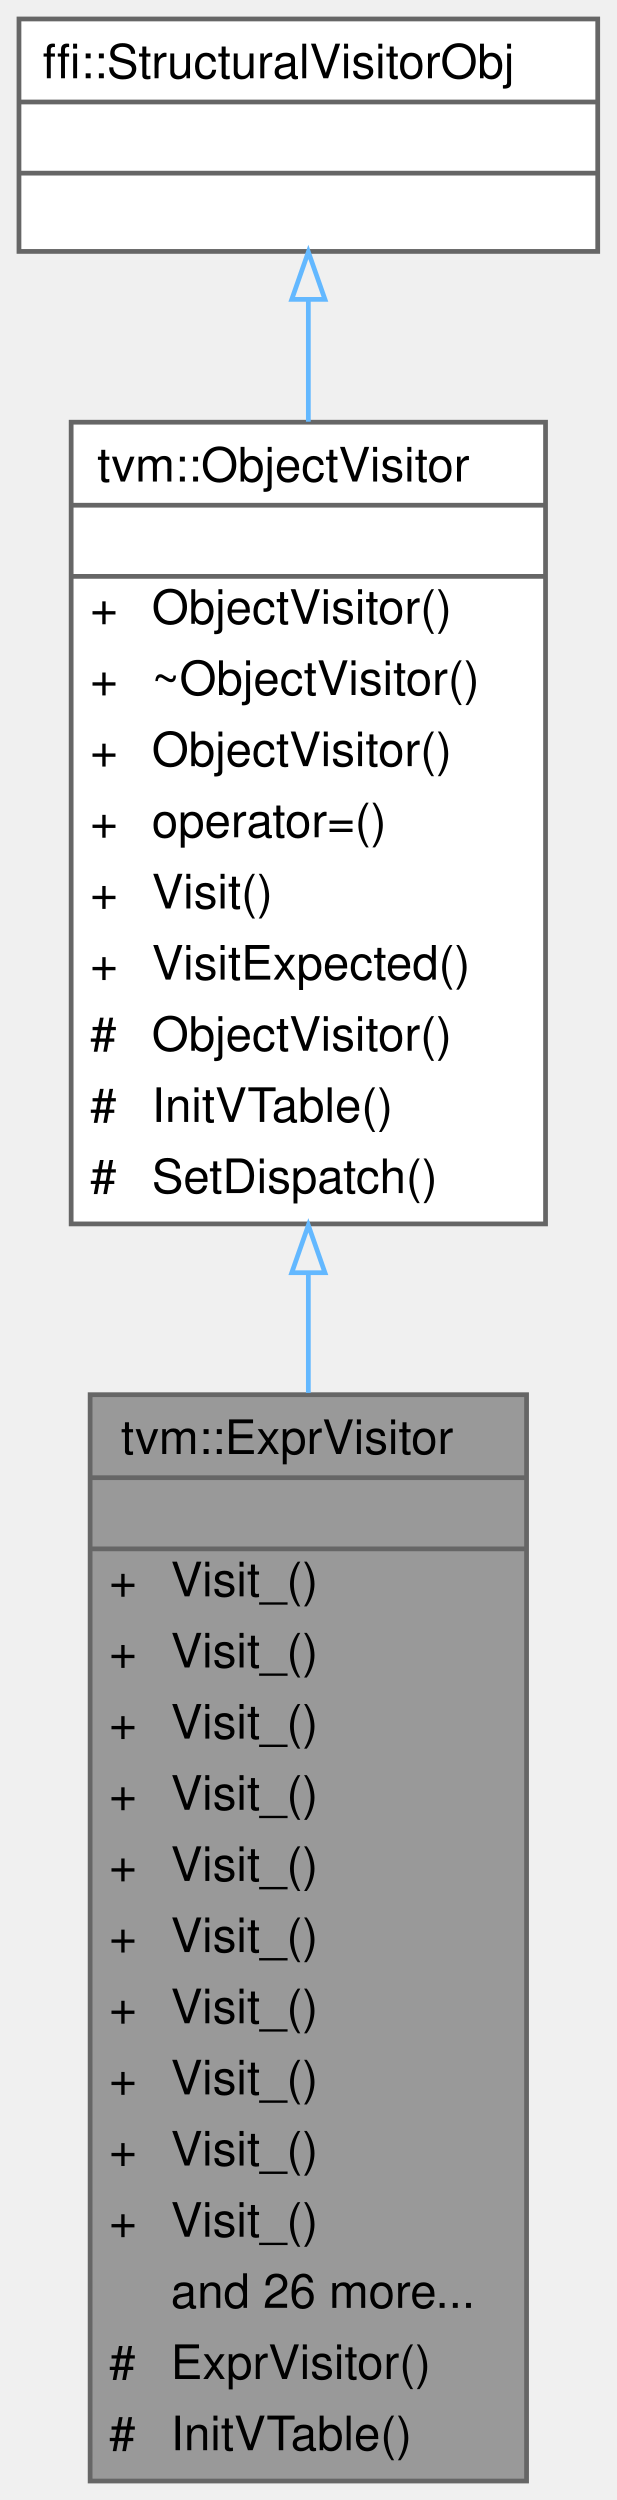
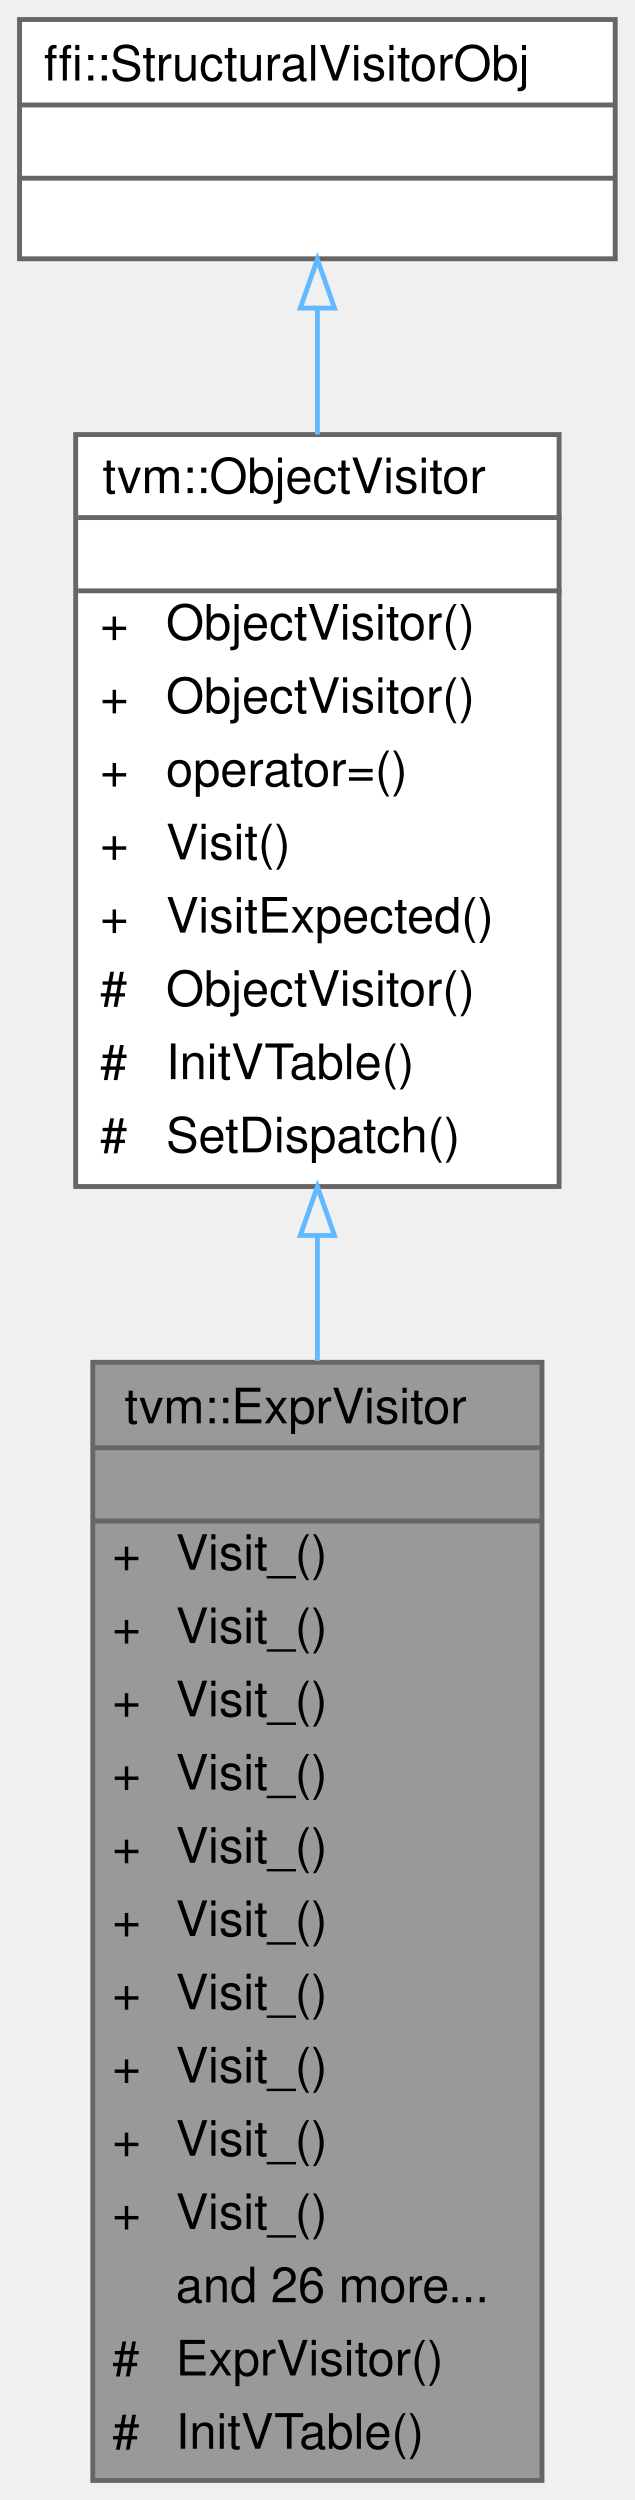
- <svg xmlns="http://www.w3.org/2000/svg" xmlns:xlink="http://www.w3.org/1999/xlink" width="130pt" height="527pt" viewBox="0.00 0.00 130.00 527.00">
-   <g id="graph0" class="graph" transform="scale(1 1) rotate(0) translate(4 523)">
+ <svg xmlns="http://www.w3.org/2000/svg" xmlns:xlink="http://www.w3.org/1999/xlink" width="130pt" height="512pt" viewBox="0.00 0.00 130.00 512.00">
+   <g id="graph0" class="graph" transform="scale(1 1) rotate(0) translate(4 508)">
    <g id="Node000001" class="node">
      <g id="a_Node000001">
        <a xlink:title="Structural Expr visitor with native overrides for core expressions.">
          <polygon fill="#999999" stroke="transparent" points="107,-229 15,-229 15,0 107,0 107,-229" />
          <text text-anchor="start" x="21.5" y="-216.5" font-family="Helvetica,sans-Serif" font-size="10.00">tvm::ExprVisitor</text>
          <text text-anchor="start" x="59" y="-201.5" font-family="Helvetica,sans-Serif" font-size="10.00"> </text>
          <text text-anchor="start" x="19" y="-186.5" font-family="Helvetica,sans-Serif" font-size="10.00">+</text>
          <text text-anchor="start" x="32" y="-186.5" font-family="Helvetica,sans-Serif" font-size="10.00">Visit_()</text>
          <text text-anchor="start" x="19" y="-171.5" font-family="Helvetica,sans-Serif" font-size="10.00">+</text>
          <text text-anchor="start" x="32" y="-171.5" font-family="Helvetica,sans-Serif" font-size="10.00">Visit_()</text>
          <text text-anchor="start" x="19" y="-156.5" font-family="Helvetica,sans-Serif" font-size="10.00">+</text>
          <text text-anchor="start" x="32" y="-156.5" font-family="Helvetica,sans-Serif" font-size="10.00">Visit_()</text>
          <text text-anchor="start" x="19" y="-141.5" font-family="Helvetica,sans-Serif" font-size="10.00">+</text>
          <text text-anchor="start" x="32" y="-141.5" font-family="Helvetica,sans-Serif" font-size="10.00">Visit_()</text>
          <text text-anchor="start" x="19" y="-126.5" font-family="Helvetica,sans-Serif" font-size="10.00">+</text>
          <text text-anchor="start" x="32" y="-126.5" font-family="Helvetica,sans-Serif" font-size="10.00">Visit_()</text>
          <text text-anchor="start" x="19" y="-111.5" font-family="Helvetica,sans-Serif" font-size="10.00">+</text>
          <text text-anchor="start" x="32" y="-111.5" font-family="Helvetica,sans-Serif" font-size="10.00">Visit_()</text>
          <text text-anchor="start" x="19" y="-96.5" font-family="Helvetica,sans-Serif" font-size="10.00">+</text>
          <text text-anchor="start" x="32" y="-96.5" font-family="Helvetica,sans-Serif" font-size="10.00">Visit_()</text>
          <text text-anchor="start" x="19" y="-81.5" font-family="Helvetica,sans-Serif" font-size="10.00">+</text>
          <text text-anchor="start" x="32" y="-81.5" font-family="Helvetica,sans-Serif" font-size="10.00">Visit_()</text>
          <text text-anchor="start" x="19" y="-66.5" font-family="Helvetica,sans-Serif" font-size="10.00">+</text>
          <text text-anchor="start" x="32" y="-66.5" font-family="Helvetica,sans-Serif" font-size="10.00">Visit_()</text>
          <text text-anchor="start" x="19" y="-51.5" font-family="Helvetica,sans-Serif" font-size="10.00">+</text>
          <text text-anchor="start" x="32" y="-51.5" font-family="Helvetica,sans-Serif" font-size="10.00">Visit_()</text>
          <text text-anchor="start" x="32" y="-36.5" font-family="Helvetica,sans-Serif" font-size="10.00">and 26 more...</text>
          <text text-anchor="start" x="19" y="-21.5" font-family="Helvetica,sans-Serif" font-size="10.00">#</text>
          <text text-anchor="start" x="32" y="-21.5" font-family="Helvetica,sans-Serif" font-size="10.00">ExprVisitor()</text>
          <text text-anchor="start" x="19" y="-6.5" font-family="Helvetica,sans-Serif" font-size="10.00">#</text>
          <text text-anchor="start" x="32" y="-6.5" font-family="Helvetica,sans-Serif" font-size="10.00">InitVTable()</text>
          <polygon fill="#666666" stroke="#666666" points="15,-211.5 15,-211.5 107,-211.5 107,-211.5 15,-211.5" />
          <polygon fill="#666666" stroke="#666666" points="15,-196.5 15,-196.5 107,-196.5 107,-196.5 15,-196.5" />
          <polygon fill="none" stroke="#666666" points="15,0 15,-229 107,-229 107,0 15,0" />
        </a>
      </g>
    </g>
    <g id="Node000002" class="node">
      <g id="a_Node000002">
        <a xlink:href="classtvm_1_1ObjectVisitor.html" target="_top" xlink:title="Native visiting with exact dispatch and structural fallback.">
-           <polygon fill="white" stroke="transparent" points="111,-434 11,-434 11,-265 111,-265 111,-434" />
-           <text text-anchor="start" x="16.5" y="-421.5" font-family="Helvetica,sans-Serif" font-size="10.00">tvm::ObjectVisitor</text>
-           <text text-anchor="start" x="59" y="-406.5" font-family="Helvetica,sans-Serif" font-size="10.00"> </text>
-           <text text-anchor="start" x="15" y="-391.5" font-family="Helvetica,sans-Serif" font-size="10.00">+</text>
-           <text text-anchor="start" x="28" y="-391.5" font-family="Helvetica,sans-Serif" font-size="10.00">ObjectVisitor()</text>
-           <text text-anchor="start" x="15" y="-376.5" font-family="Helvetica,sans-Serif" font-size="10.00">+</text>
-           <text text-anchor="start" x="28" y="-376.5" font-family="Helvetica,sans-Serif" font-size="10.00">~ObjectVisitor()</text>
-           <text text-anchor="start" x="15" y="-361.5" font-family="Helvetica,sans-Serif" font-size="10.00">+</text>
-           <text text-anchor="start" x="28" y="-361.5" font-family="Helvetica,sans-Serif" font-size="10.00">ObjectVisitor()</text>
-           <text text-anchor="start" x="15" y="-346.5" font-family="Helvetica,sans-Serif" font-size="10.00">+</text>
-           <text text-anchor="start" x="28" y="-346.5" font-family="Helvetica,sans-Serif" font-size="10.00">operator=()</text>
-           <text text-anchor="start" x="15" y="-331.5" font-family="Helvetica,sans-Serif" font-size="10.00">+</text>
-           <text text-anchor="start" x="28" y="-331.5" font-family="Helvetica,sans-Serif" font-size="10.00">Visit()</text>
-           <text text-anchor="start" x="15" y="-316.5" font-family="Helvetica,sans-Serif" font-size="10.00">+</text>
-           <text text-anchor="start" x="28" y="-316.5" font-family="Helvetica,sans-Serif" font-size="10.00">VisitExpected()</text>
-           <text text-anchor="start" x="15" y="-301.5" font-family="Helvetica,sans-Serif" font-size="10.00">#</text>
-           <text text-anchor="start" x="28" y="-301.5" font-family="Helvetica,sans-Serif" font-size="10.00">ObjectVisitor()</text>
-           <text text-anchor="start" x="15" y="-286.5" font-family="Helvetica,sans-Serif" font-size="10.00">#</text>
-           <text text-anchor="start" x="28" y="-286.5" font-family="Helvetica,sans-Serif" font-size="10.00">InitVTable()</text>
-           <text text-anchor="start" x="15" y="-271.5" font-family="Helvetica,sans-Serif" font-size="10.00">#</text>
-           <text text-anchor="start" x="28" y="-271.5" font-family="Helvetica,sans-Serif" font-size="10.00">SetDispatch()</text>
-           <polygon fill="#666666" stroke="#666666" points="11,-416.5 11,-416.5 111,-416.5 111,-416.5 11,-416.5" />
-           <polygon fill="#666666" stroke="#666666" points="11,-401.5 11,-401.5 111,-401.5 111,-401.5 11,-401.5" />
-           <polygon fill="none" stroke="#666666" points="11,-265 11,-434 111,-434 111,-265 11,-265" />
+           <polygon fill="white" stroke="transparent" points="110.5,-419 11.5,-419 11.5,-265 110.5,-265 110.5,-419" />
+           <text text-anchor="start" x="17" y="-407" font-family="Helvetica,sans-Serif" font-size="10.00">tvm::ObjectVisitor</text>
+           <text text-anchor="start" x="59.5" y="-392" font-family="Helvetica,sans-Serif" font-size="10.00"> </text>
+           <text text-anchor="start" x="16.5" y="-377" font-family="Helvetica,sans-Serif" font-size="10.00">+</text>
+           <text text-anchor="start" x="30" y="-377" font-family="Helvetica,sans-Serif" font-size="10.00">ObjectVisitor()</text>
+           <text text-anchor="start" x="16.5" y="-362" font-family="Helvetica,sans-Serif" font-size="10.00">+</text>
+           <text text-anchor="start" x="30" y="-362" font-family="Helvetica,sans-Serif" font-size="10.00">ObjectVisitor()</text>
+           <text text-anchor="start" x="16.5" y="-347" font-family="Helvetica,sans-Serif" font-size="10.00">+</text>
+           <text text-anchor="start" x="30" y="-347" font-family="Helvetica,sans-Serif" font-size="10.00">operator=()</text>
+           <text text-anchor="start" x="16.5" y="-332" font-family="Helvetica,sans-Serif" font-size="10.00">+</text>
+           <text text-anchor="start" x="30" y="-332" font-family="Helvetica,sans-Serif" font-size="10.00">Visit()</text>
+           <text text-anchor="start" x="16.5" y="-317" font-family="Helvetica,sans-Serif" font-size="10.00">+</text>
+           <text text-anchor="start" x="30" y="-317" font-family="Helvetica,sans-Serif" font-size="10.00">VisitExpected()</text>
+           <text text-anchor="start" x="16.5" y="-302" font-family="Helvetica,sans-Serif" font-size="10.00">#</text>
+           <text text-anchor="start" x="30" y="-302" font-family="Helvetica,sans-Serif" font-size="10.00">ObjectVisitor()</text>
+           <text text-anchor="start" x="16.5" y="-287" font-family="Helvetica,sans-Serif" font-size="10.00">#</text>
+           <text text-anchor="start" x="30" y="-287" font-family="Helvetica,sans-Serif" font-size="10.00">InitVTable()</text>
+           <text text-anchor="start" x="16.5" y="-272" font-family="Helvetica,sans-Serif" font-size="10.00">#</text>
+           <text text-anchor="start" x="30" y="-272" font-family="Helvetica,sans-Serif" font-size="10.00">SetDispatch()</text>
+           <polygon fill="#666666" stroke="#666666" points="12,-402 12,-402 111,-402 111,-402 12,-402" />
+           <polygon fill="#666666" stroke="#666666" points="12,-387 12,-387 111,-387 111,-387 12,-387" />
+           <polygon fill="none" stroke="#666666" points="11.5,-265 11.5,-419 110.5,-419 110.5,-265 11.5,-265" />
        </a>
      </g>
    </g>
    <g id="edge1_Node000001_Node000002" class="edge">
      <g id="a_edge1_Node000001_Node000002">
        <a xlink:title=" ">
-           <path fill="none" stroke="#63b8ff" d="M61,-254.65C61,-246.33 61,-237.85 61,-229.38" />
-           <polygon fill="none" stroke="#63b8ff" points="57.5,-254.71 61,-264.71 64.5,-254.71 57.5,-254.71" />
+           <path fill="none" stroke="#63b8ff" d="M61,-254.86C61,-246.48 61,-237.89 61,-229.29" />
+           <polygon fill="none" stroke="#63b8ff" points="57.5,-254.97 61,-264.97 64.5,-254.97 57.5,-254.97" />
        </a>
      </g>
    </g>
    <g id="Node000003" class="node">
      <g id="a_Node000003">
        <a xlink:title=" ">
-           <polygon fill="white" stroke="transparent" points="122,-519 0,-519 0,-470 122,-470 122,-519" />
-           <text text-anchor="start" x="5" y="-506.5" font-family="Helvetica,sans-Serif" font-size="10.00">ffi::StructuralVisitorObj</text>
-           <text text-anchor="start" x="59" y="-491.5" font-family="Helvetica,sans-Serif" font-size="10.00"> </text>
+           <polygon fill="white" stroke="transparent" points="122,-504 0,-504 0,-455 122,-455 122,-504" />
+           <text text-anchor="start" x="5" y="-491.5" font-family="Helvetica,sans-Serif" font-size="10.00">ffi::StructuralVisitorObj</text>
          <text text-anchor="start" x="59" y="-476.5" font-family="Helvetica,sans-Serif" font-size="10.00"> </text>
-           <polygon fill="#666666" stroke="#666666" points="0,-501.5 0,-501.5 122,-501.5 122,-501.5 0,-501.5" />
+           <text text-anchor="start" x="59" y="-461.5" font-family="Helvetica,sans-Serif" font-size="10.00"> </text>
          <polygon fill="#666666" stroke="#666666" points="0,-486.5 0,-486.5 122,-486.5 122,-486.5 0,-486.5" />
-           <polygon fill="none" stroke="#666666" points="0,-470 0,-519 122,-519 122,-470 0,-470" />
+           <polygon fill="#666666" stroke="#666666" points="0,-471.5 0,-471.5 122,-471.5 122,-471.5 0,-471.5" />
+           <polygon fill="none" stroke="#666666" points="0,-455 0,-504 122,-504 122,-455 0,-455" />
        </a>
      </g>
    </g>
    <g id="edge2_Node000002_Node000003" class="edge">
      <g id="a_edge2_Node000002_Node000003">
        <a xlink:title=" ">
-           <path fill="none" stroke="#63b8ff" d="M61,-459.72C61,-451.84 61,-443.1 61,-434.1" />
-           <polygon fill="none" stroke="#63b8ff" points="57.5,-459.89 61,-469.89 64.5,-459.89 57.5,-459.89" />
+           <path fill="none" stroke="#63b8ff" d="M61,-444.66C61,-436.74 61,-427.97 61,-419.01" />
+           <polygon fill="none" stroke="#63b8ff" points="57.5,-444.9 61,-454.9 64.5,-444.9 57.5,-444.9" />
        </a>
      </g>
    </g>
  </g>
</svg>
